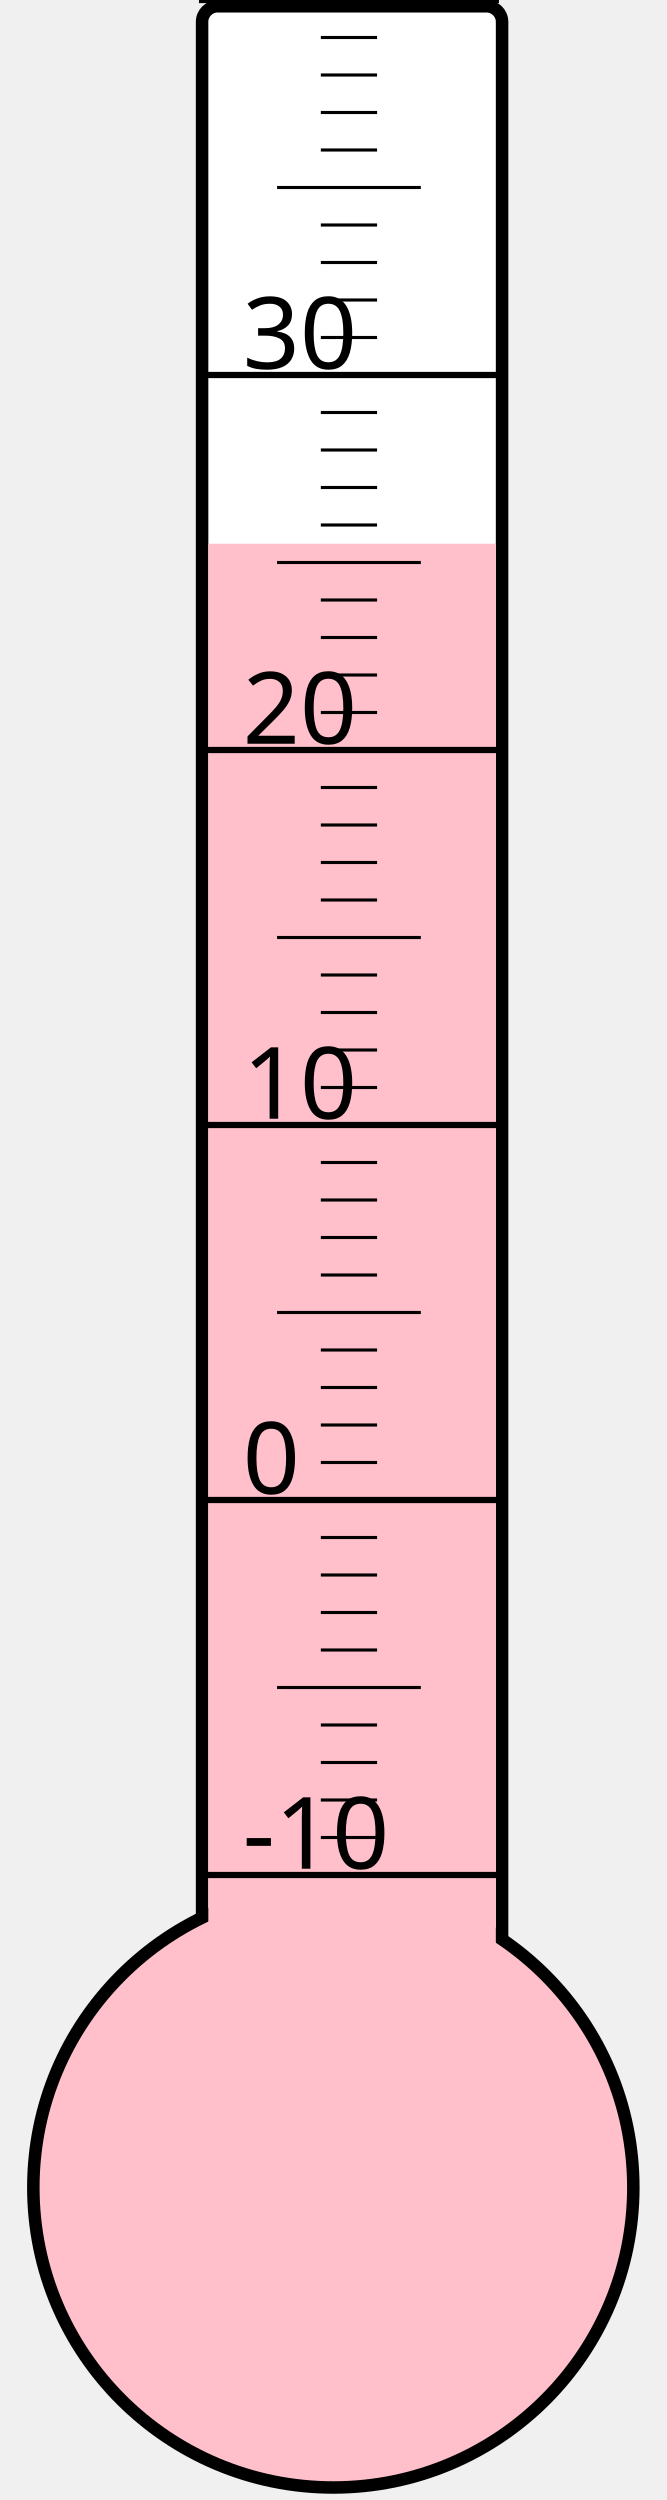
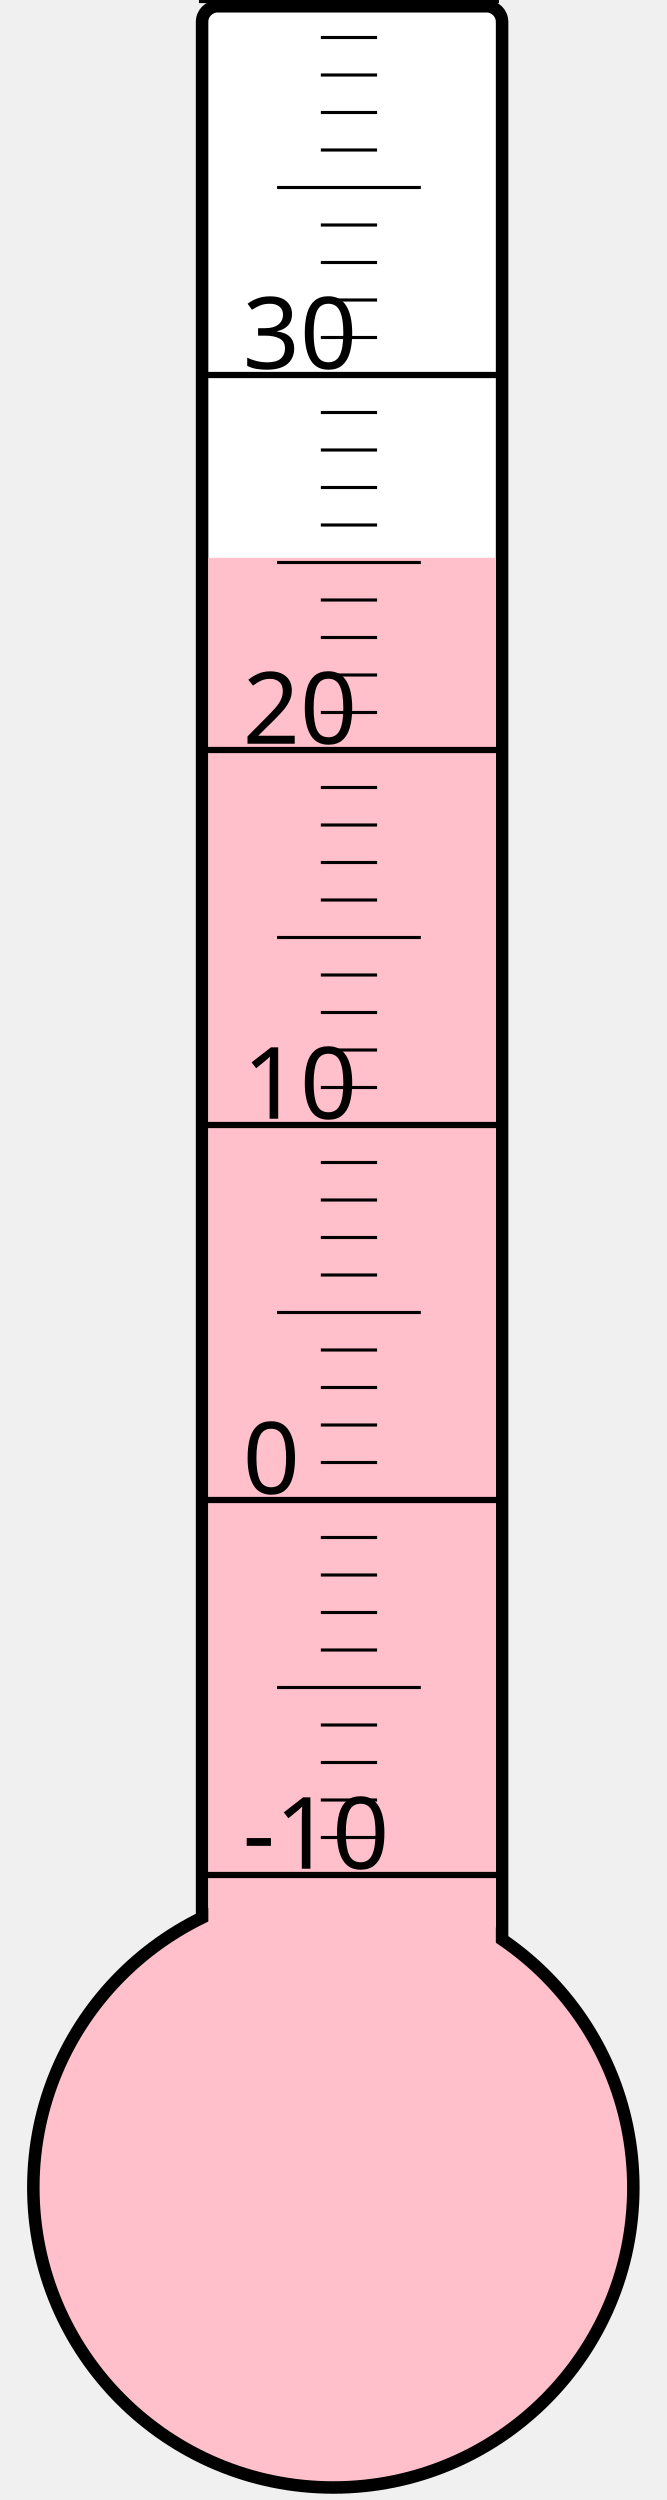
<svg xmlns="http://www.w3.org/2000/svg" width="40px" height="150px" viewBox="0 0 200 800">
  <rect width="200" height="800" x="0" y="0" style="fill: #ffffeb; fill-opacity: 0;" />
  <rect width="96" height="680" x="58" y="2" rx="5" ry="5" style="fill: white; fill-opacity: 1; stroke: black; stroke-width: 4;" />
  <circle cx="100" cy="700" r="96" style="fill: pink; stroke: black; stroke-width: 4;" />
-   <rect width="92" height="526.0" x="60" y="174.0" style="fill: pink; fill-opacity: 1; stroke-width: 0;" />
+   <rect width="92" height="521.5" x="60" y="178.5" style="fill: pink; fill-opacity: 1; stroke-width: 0;" />
  <text x="71" y="598" style="font-family: sans-serif; font-size: 24pt;">-10</text>
  <text x="71" y="478" style="font-family: sans-serif; font-size: 24pt;">0</text>
  <text x="71" y="358" style="font-family: sans-serif; font-size: 24pt;">10</text>
  <text x="71" y="238" style="font-family: sans-serif; font-size: 24pt;">20</text>
  <text x="71" y="118" style="font-family: sans-serif; font-size: 24pt;">30</text>
  <g style="stroke: black;">
    <line x1="57" y1="600" x2="153" y2="600" style="stroke-width: 2;" />
    <line x1="96" y1="588" x2="114" y2="588" style="stroke-width: 1;" />
    <line x1="96" y1="576" x2="114" y2="576" style="stroke-width: 1;" />
    <line x1="96" y1="564" x2="114" y2="564" style="stroke-width: 1;" />
    <line x1="96" y1="552" x2="114" y2="552" style="stroke-width: 1;" />
    <line x1="82" y1="540" x2="128" y2="540" style="stroke-width: 1;" />
    <line x1="96" y1="528" x2="114" y2="528" style="stroke-width: 1;" />
    <line x1="96" y1="516" x2="114" y2="516" style="stroke-width: 1;" />
    <line x1="96" y1="504" x2="114" y2="504" style="stroke-width: 1;" />
    <line x1="96" y1="492" x2="114" y2="492" style="stroke-width: 1;" />
    <line x1="57" y1="480" x2="153" y2="480" style="stroke-width: 2;" />
    <line x1="96" y1="468" x2="114" y2="468" style="stroke-width: 1;" />
    <line x1="96" y1="456" x2="114" y2="456" style="stroke-width: 1;" />
    <line x1="96" y1="444" x2="114" y2="444" style="stroke-width: 1;" />
    <line x1="96" y1="432" x2="114" y2="432" style="stroke-width: 1;" />
    <line x1="82" y1="420" x2="128" y2="420" style="stroke-width: 1;" />
    <line x1="96" y1="408" x2="114" y2="408" style="stroke-width: 1;" />
    <line x1="96" y1="396" x2="114" y2="396" style="stroke-width: 1;" />
    <line x1="96" y1="384" x2="114" y2="384" style="stroke-width: 1;" />
    <line x1="96" y1="372" x2="114" y2="372" style="stroke-width: 1;" />
    <line x1="57" y1="360" x2="153" y2="360" style="stroke-width: 2;" />
    <line x1="96" y1="348" x2="114" y2="348" style="stroke-width: 1;" />
    <line x1="96" y1="336" x2="114" y2="336" style="stroke-width: 1;" />
    <line x1="96" y1="324" x2="114" y2="324" style="stroke-width: 1;" />
    <line x1="96" y1="312" x2="114" y2="312" style="stroke-width: 1;" />
    <line x1="82" y1="300" x2="128" y2="300" style="stroke-width: 1;" />
    <line x1="96" y1="288" x2="114" y2="288" style="stroke-width: 1;" />
    <line x1="96" y1="276" x2="114" y2="276" style="stroke-width: 1;" />
    <line x1="96" y1="264" x2="114" y2="264" style="stroke-width: 1;" />
    <line x1="96" y1="252" x2="114" y2="252" style="stroke-width: 1;" />
    <line x1="57" y1="240" x2="153" y2="240" style="stroke-width: 2;" />
    <line x1="96" y1="228" x2="114" y2="228" style="stroke-width: 1;" />
    <line x1="96" y1="216" x2="114" y2="216" style="stroke-width: 1;" />
    <line x1="96" y1="204" x2="114" y2="204" style="stroke-width: 1;" />
    <line x1="96" y1="192" x2="114" y2="192" style="stroke-width: 1;" />
    <line x1="82" y1="180" x2="128" y2="180" style="stroke-width: 1;" />
    <line x1="96" y1="168" x2="114" y2="168" style="stroke-width: 1;" />
    <line x1="96" y1="156" x2="114" y2="156" style="stroke-width: 1;" />
    <line x1="96" y1="144" x2="114" y2="144" style="stroke-width: 1;" />
    <line x1="96" y1="132" x2="114" y2="132" style="stroke-width: 1;" />
    <line x1="57" y1="120" x2="153" y2="120" style="stroke-width: 2;" />
    <line x1="96" y1="108" x2="114" y2="108" style="stroke-width: 1;" />
    <line x1="96" y1="96" x2="114" y2="96" style="stroke-width: 1;" />
    <line x1="96" y1="84" x2="114" y2="84" style="stroke-width: 1;" />
    <line x1="96" y1="72" x2="114" y2="72" style="stroke-width: 1;" />
    <line x1="82" y1="60" x2="128" y2="60" style="stroke-width: 1;" />
    <line x1="96" y1="48" x2="114" y2="48" style="stroke-width: 1;" />
    <line x1="96" y1="36" x2="114" y2="36" style="stroke-width: 1;" />
    <line x1="96" y1="24" x2="114" y2="24" style="stroke-width: 1;" />
    <line x1="96" y1="12" x2="114" y2="12" style="stroke-width: 1;" />
    <line x1="57" y1="0" x2="153" y2="0" style="stroke-width: 2;" />
  </g>
</svg>
